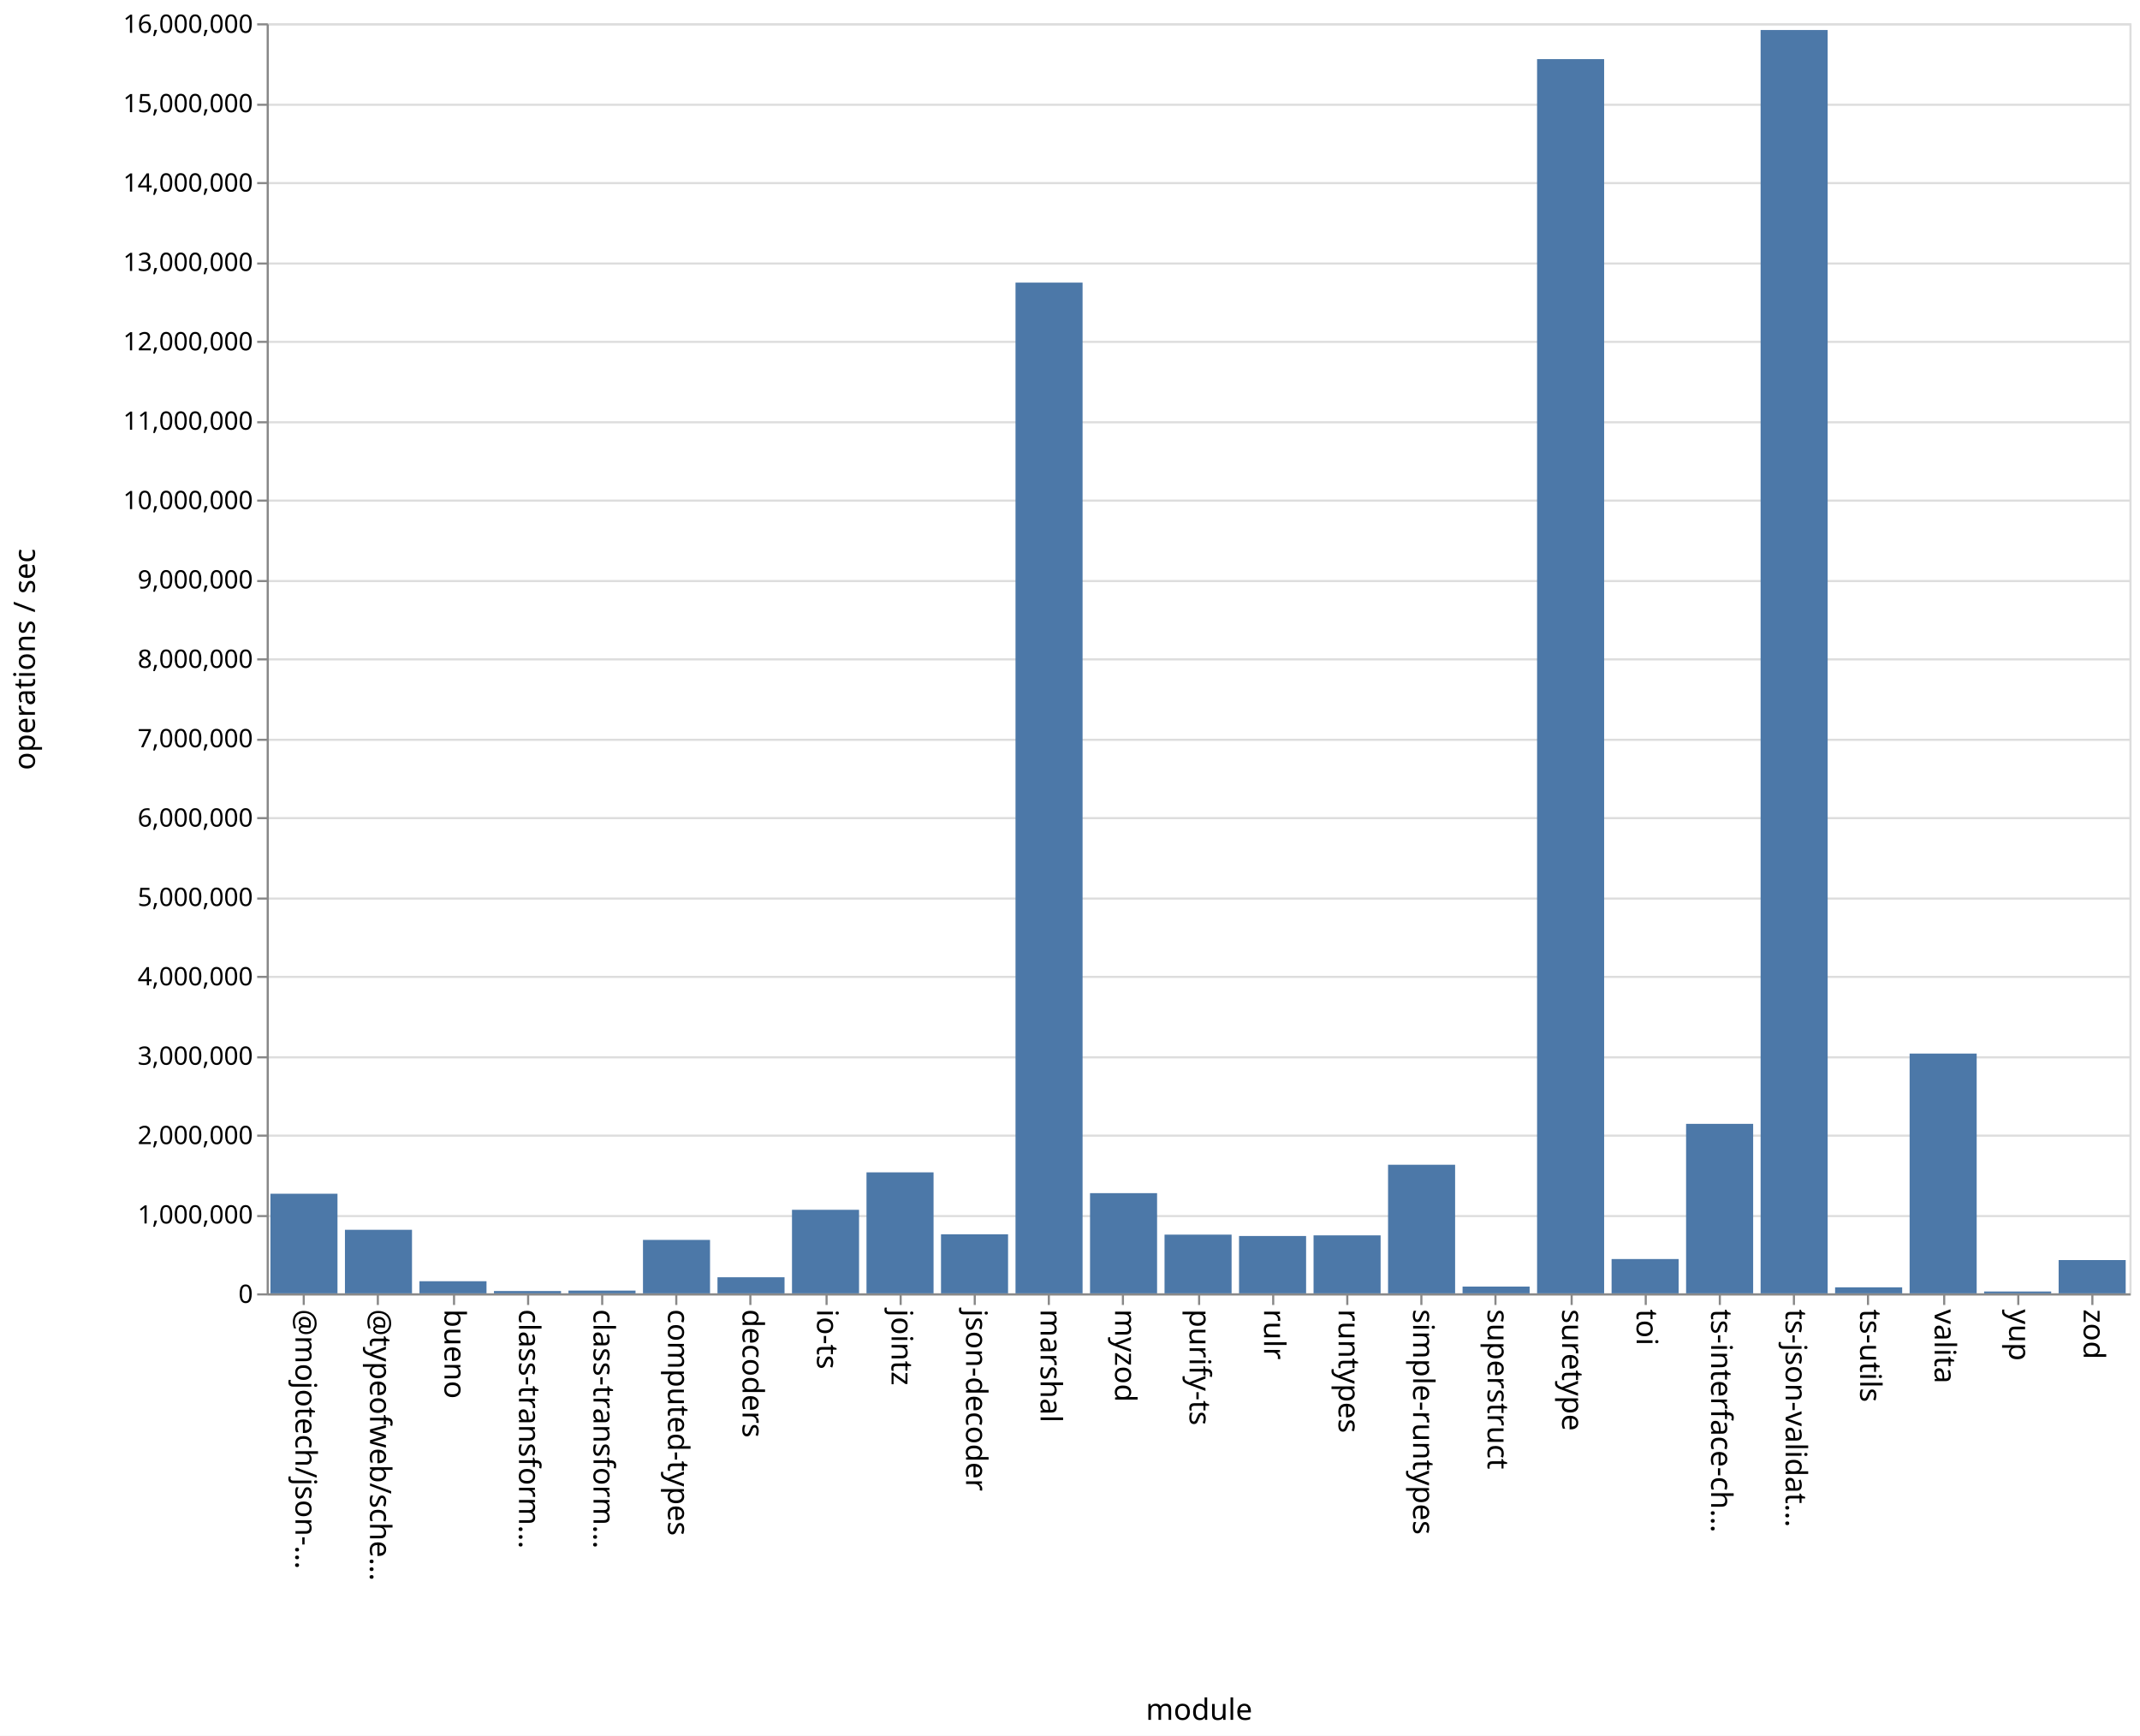
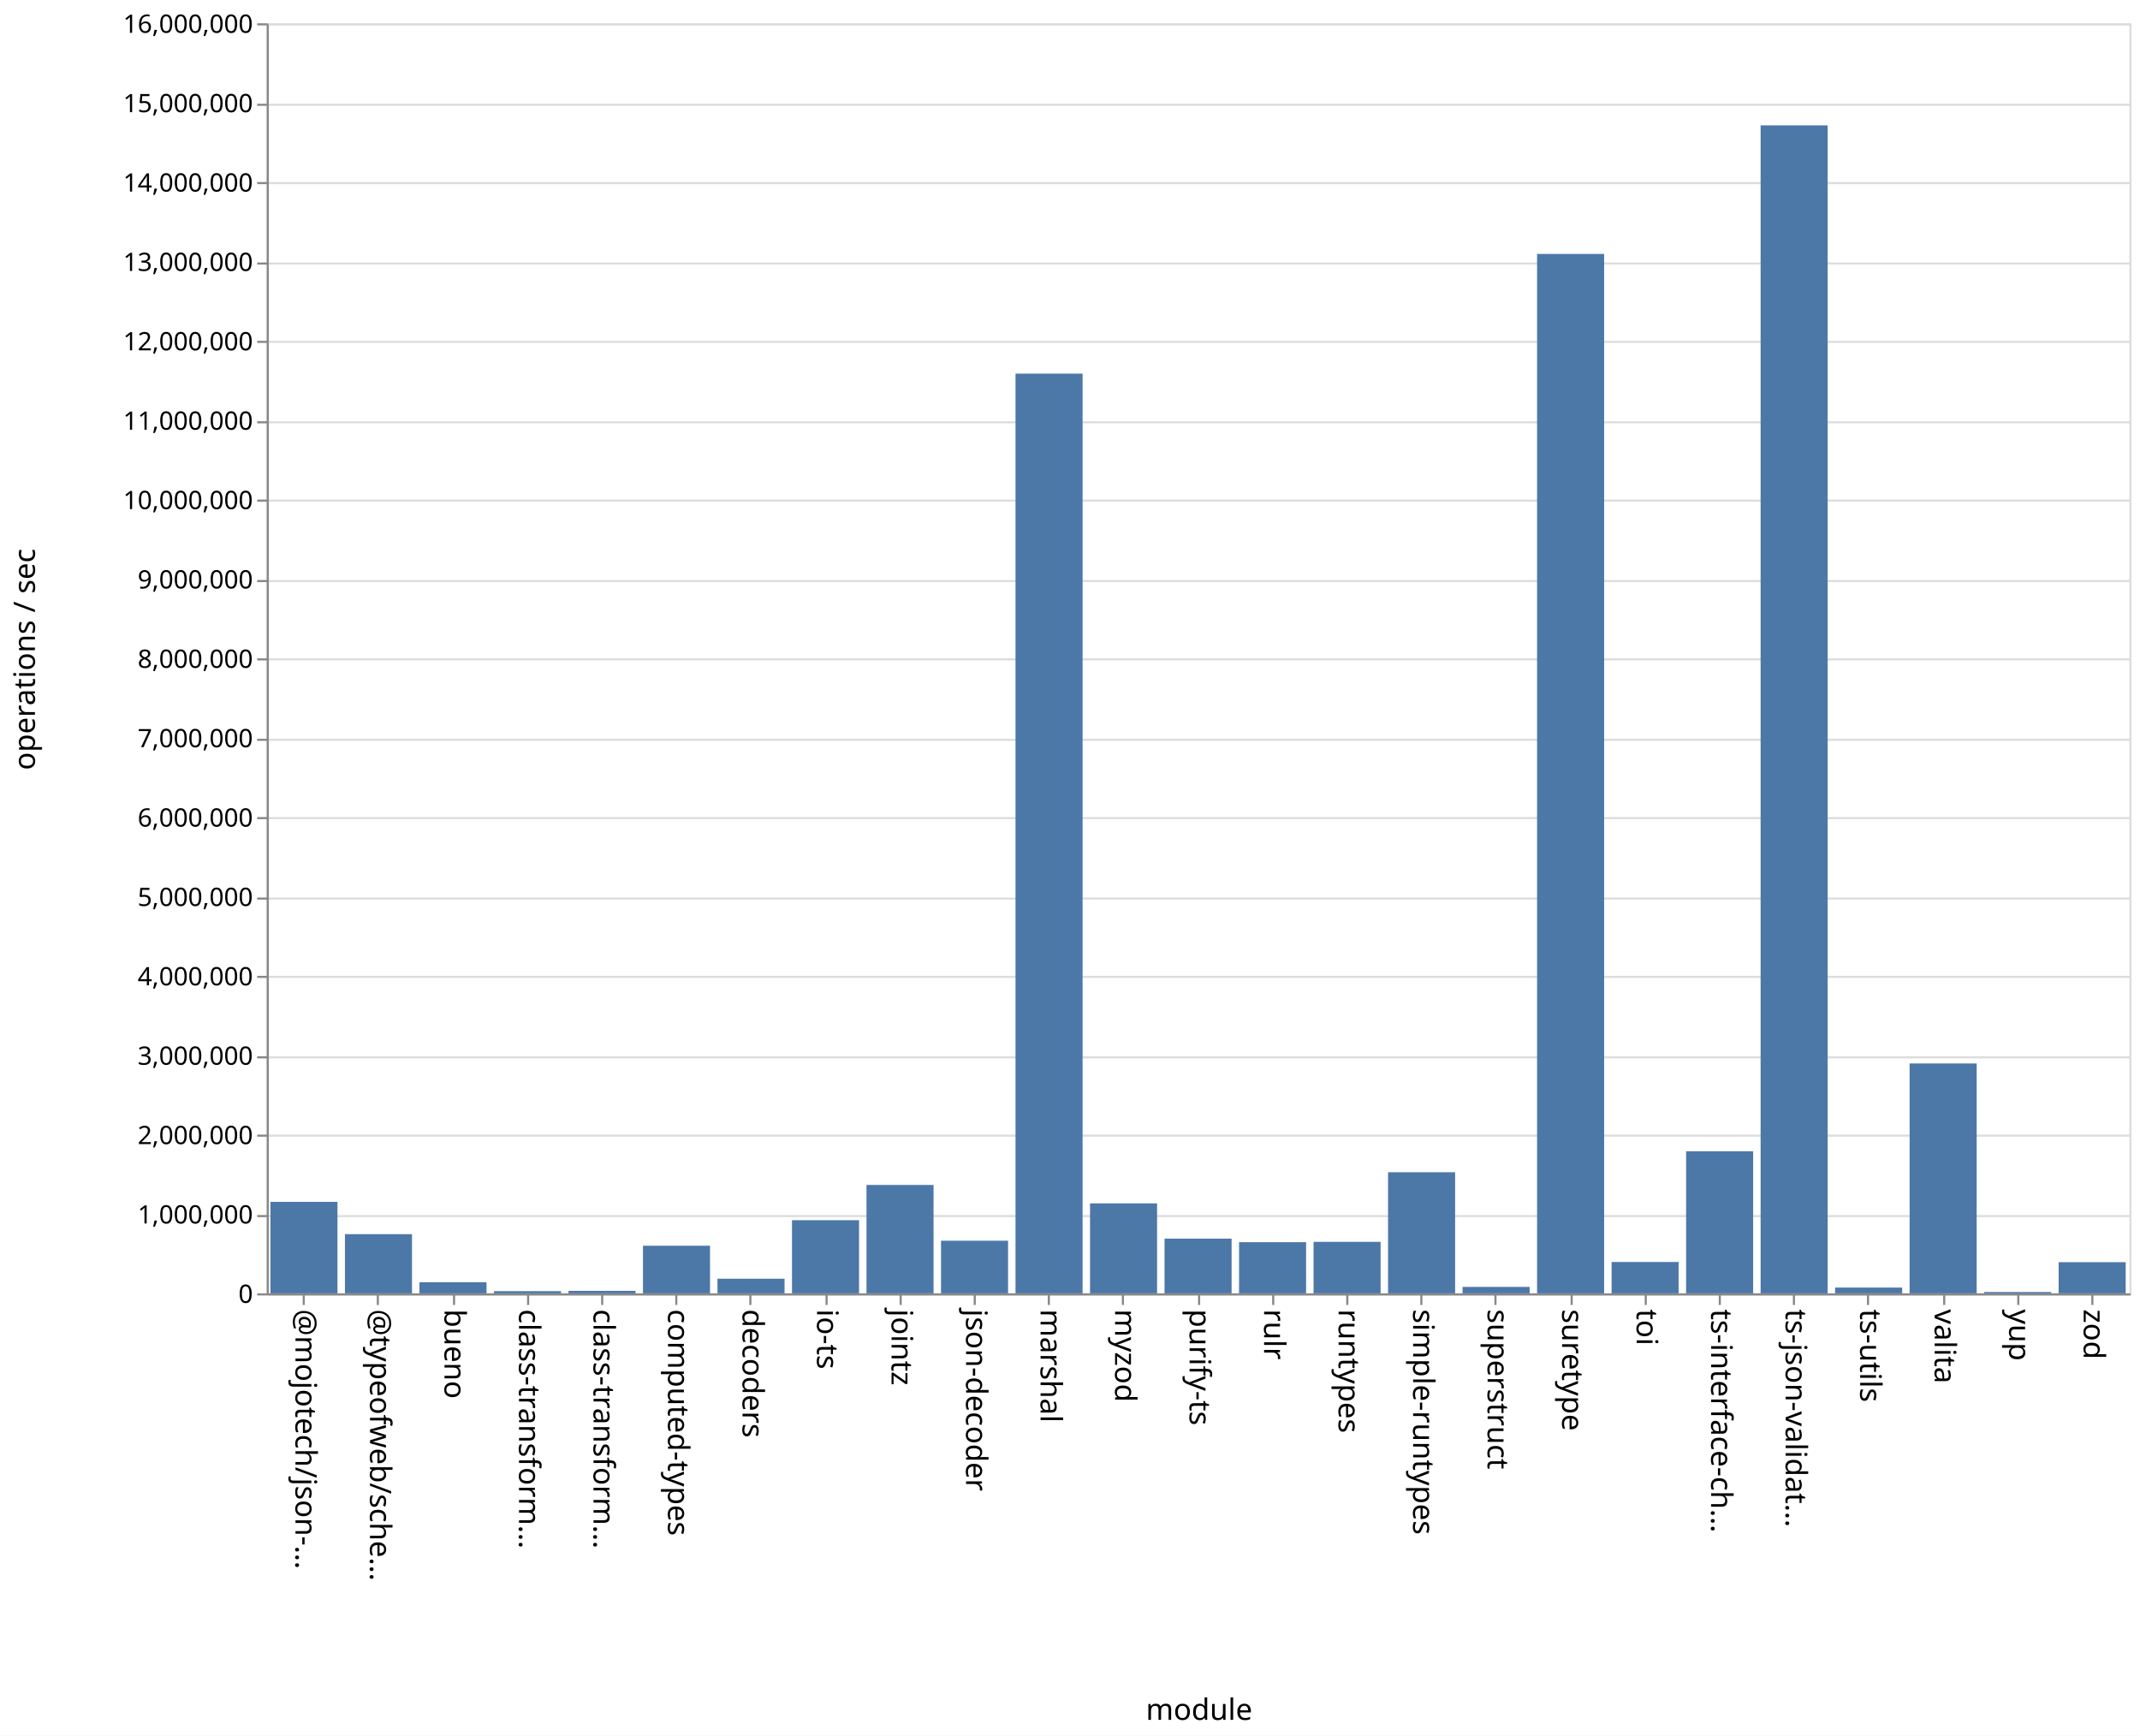
<svg xmlns="http://www.w3.org/2000/svg" class="marks" width="1011" height="820">
  <path fill="#fff" d="M0 0h1011v820H0z" />
  <g class="mark-group role-frame root" aria-roledescription="group mark container" fill="none" stroke-miterlimit="10">
    <path class="background" aria-hidden="true" d="M126.5 11.5h880v600h-880z" stroke="#ddd" />
    <g class="mark-group role-axis" aria-roledescription="axis" aria-label="Y-axis for a linear scale with values from 0 to 16,000,000">
      <path class="background" aria-hidden="true" d="M126.5 11.5z" pointer-events="none" />
      <g class="mark-rule role-axis-grid" pointer-events="none" stroke="#ddd">
        <path d="M126.5 611.5h880M126.5 574.5h880M126.5 536.5h880M126.5 499.5h880M126.5 461.5h880M126.5 424.5h880M126.5 386.5h880M126.5 349.5h880M126.5 311.5h880M126.5 274.5h880M126.5 236.5h880M126.5 199.5h880M126.5 161.5h880M126.5 124.5h880M126.5 86.5h880M126.5 49.5h880M126.5 11.5h880" />
      </g>
    </g>
    <g class="mark-group role-axis" aria-roledescription="axis" aria-label="X-axis titled 'module' for a discrete scale with 25 values: @mojotech/json-type-validation, @typeofweb/schema, bueno, class-transformer-validator-async, class-transformer-validator-sync, ending with zod">
      <path class="background" aria-hidden="true" d="M126.5 611.5z" pointer-events="none" />
      <g class="mark-rule role-axis-tick" pointer-events="none" stroke="#888">
        <path d="M143.5 611.5v5M178.5 611.5v5M214.5 611.5v5M249.5 611.5v5M284.5 611.5v5M319.5 611.5v5M354.5 611.5v5M390.5 611.5v5M425.5 611.5v5M460.5 611.5v5M495.5 611.5v5M530.5 611.5v5M566.5 611.5v5M601.5 611.5v5M636.5 611.5v5M671.5 611.5v5M706.5 611.5v5M742.5 611.5v5M777.5 611.5v5M812.5 611.5v5M847.5 611.5v5M882.5 611.5v5M918.5 611.5v5M953.5 611.5v5M988.5 611.5v5" />
      </g>
      <g class="mark-text role-axis-label" pointer-events="none" font-family="sans-serif" font-size="14" fill="#000">
        <text transform="rotate(90 -239.45 379.05)">@mojotech/json-…</text>
        <text transform="rotate(90 -221.85 396.65)">@typeofweb/sche…</text>
        <text transform="rotate(90 -204.25 414.25)">bueno</text>
        <text transform="rotate(90 -186.65 431.85)">class-transform…</text>
        <text transform="rotate(90 -169.05 449.45)">class-transform…</text>
        <text transform="rotate(90 -151.45 467.05)">computed-types</text>
        <text transform="rotate(90 -133.85 484.65)">decoders</text>
        <text transform="rotate(90 -116.25 502.25)">io-ts</text>
        <text transform="rotate(90 -98.65 519.85)">jointz</text>
        <text transform="rotate(90 -81.05 537.45)">json-decoder</text>
        <text transform="rotate(90 -63.45 555.05)">marshal</text>
        <text transform="rotate(90 -45.85 572.65)">myzod</text>
        <text transform="rotate(90 -28.25 590.25)">purify-ts</text>
        <text transform="rotate(90 -10.65 607.85)">rulr</text>
        <text transform="rotate(90 6.95 625.45)">runtypes</text>
        <text transform="rotate(90 24.55 643.05)">simple-runtypes</text>
        <text transform="rotate(90 42.15 660.65)">superstruct</text>
        <text transform="rotate(90 59.75 678.25)">suretype</text>
        <text transform="rotate(90 77.35 695.85)">toi</text>
        <text transform="rotate(90 94.95 713.45)">ts-interface-ch…</text>
        <text transform="rotate(90 112.55 731.05)">ts-json-validat…</text>
        <text transform="rotate(90 130.15 748.65)">ts-utils</text>
        <text transform="rotate(90 147.75 766.25)">valita</text>
        <text transform="rotate(90 165.35 783.85)">yup</text>
        <text transform="rotate(90 182.95 801.45)">zod</text>
      </g>
      <path stroke="#888" d="M126.5 611.5h880" class="mark-rule role-axis-domain" pointer-events="none" />
      <text text-anchor="middle" transform="translate(566.5 812.5)" font-family="sans-serif" font-size="14" fill="#000" class="mark-text role-axis-title" pointer-events="none">module</text>
    </g>
    <g class="mark-group role-axis" aria-roledescription="axis" aria-label="Y-axis titled 'operations / sec' for a linear scale with values from 0 to 16,000,000">
      <path class="background" aria-hidden="true" d="M126.5 11.5z" pointer-events="none" />
      <g class="mark-rule role-axis-tick" pointer-events="none" stroke="#888">
        <path d="M126.5 611.5h-5M126.5 574.5h-5M126.5 536.5h-5M126.5 499.5h-5M126.5 461.5h-5M126.5 424.5h-5M126.5 386.5h-5M126.5 349.5h-5M126.5 311.5h-5M126.5 274.5h-5M126.5 236.5h-5M126.5 199.5h-5M126.5 161.5h-5M126.5 124.5h-5M126.5 86.5h-5M126.5 49.5h-5M126.5 11.5h-5" />
      </g>
      <g class="mark-text role-axis-label" pointer-events="none" text-anchor="end" font-family="sans-serif" font-size="12" fill="#000">
        <text transform="translate(119.5 615.5)">0</text>
        <text transform="translate(119.5 578)">1,000,000</text>
        <text transform="translate(119.5 540.5)">2,000,000</text>
        <text transform="translate(119.5 503)">3,000,000</text>
        <text transform="translate(119.5 465.5)">4,000,000</text>
        <text transform="translate(119.5 428)">5,000,000</text>
        <text transform="translate(119.5 390.5)">6,000,000</text>
        <text transform="translate(119.5 353)">7,000,000</text>
        <text transform="translate(119.5 315.5)">8,000,000</text>
        <text transform="translate(119.5 278)">9,000,000</text>
        <text transform="translate(119.5 240.5)">10,000,000</text>
        <text transform="translate(119.5 203)">11,000,000</text>
        <text transform="translate(119.5 165.5)">12,000,000</text>
        <text transform="translate(119.5 128)">13,000,000</text>
        <text transform="translate(119.5 90.5)">14,000,000</text>
        <text transform="translate(119.5 53)">15,000,000</text>
        <text transform="translate(119.5 15.5)">16,000,000</text>
      </g>
      <path stroke="#888" d="M126.5 611.5v-600" class="mark-rule role-axis-domain" pointer-events="none" />
      <text text-anchor="middle" transform="rotate(-90 164 147.5)" font-family="sans-serif" font-size="14" fill="#000" class="mark-text role-axis-title" pointer-events="none">operations / sec</text>
    </g>
    <g class="mark-rect role-mark marks" aria-roledescription="rect mark container" fill="#4c78a8">
-       <path d="M198.16 605.278h31.68V611h-31.68zM233.36 609.905h31.68V611h-31.68zM268.56 609.697h31.68V611h-31.68zM303.76 585.756h31.68V611h-31.68zM338.96 603.408h31.68V611h-31.68zM374.16 571.535h31.68V611h-31.68zM409.36 553.85h31.68V611h-31.68zM444.56 583.1h31.68V611h-31.68zM479.76 133.511h31.68V611h-31.68zM127.76 563.945h31.68V611h-31.68zM514.96 563.669h31.68V611h-31.68zM550.16 583.265h31.68V611h-31.68zM585.36 583.913h31.68V611h-31.68zM620.56 583.61h31.68V611h-31.68zM655.76 550.254h31.68V611h-31.68zM690.96 607.803h31.68V611h-31.68zM726.16 27.926h31.68V611h-31.68zM761.36 594.796h31.68V611h-31.68zM796.56 530.926h31.68V611h-31.68zM831.76 14.18h31.68V611h-31.68zM866.96 608.16h31.68V611h-31.68zM162.96 580.984h31.68V611h-31.68zM902.16 497.727h31.68V611h-31.68zM937.36 610.132h31.68V611h-31.68zM972.56 595.277h31.68V611h-31.68z" />
+       <path d="M198.16 605.75h31.68V611h-31.68zM233.36 609.97h31.68V611h-31.68zM268.56 609.826h31.68V611h-31.68zM303.76 588.508h31.68V611h-31.68zM338.96 604.083h31.68V611h-31.68zM374.16 576.446h31.68V611h-31.68zM409.36 559.797h31.68V611h-31.68zM444.56 586.138h31.68V611h-31.68zM479.76 176.513h31.68V611h-31.68zM127.76 567.787h31.68V611h-31.68zM514.96 568.496h31.68V611h-31.68zM550.16 585.154h31.68V611h-31.68zM585.36 586.825h31.68V611h-31.68zM620.56 586.674h31.68V611h-31.68zM655.76 553.79h31.68V611h-31.68zM690.96 607.964h31.68V611h-31.68zM726.16 119.967h31.68V611h-31.68zM761.36 596.189h31.68V611h-31.68zM796.56 543.88h31.68V611h-31.68zM831.76 59.227h31.68V611h-31.68zM866.96 608.276h31.68V611h-31.68zM162.96 583.044h31.68V611h-31.68zM902.16 502.399h31.68V611h-31.68zM937.36 610.365h31.68V611h-31.68zM972.56 596.282h31.68V611h-31.68z" />
    </g>
  </g>
</svg>
